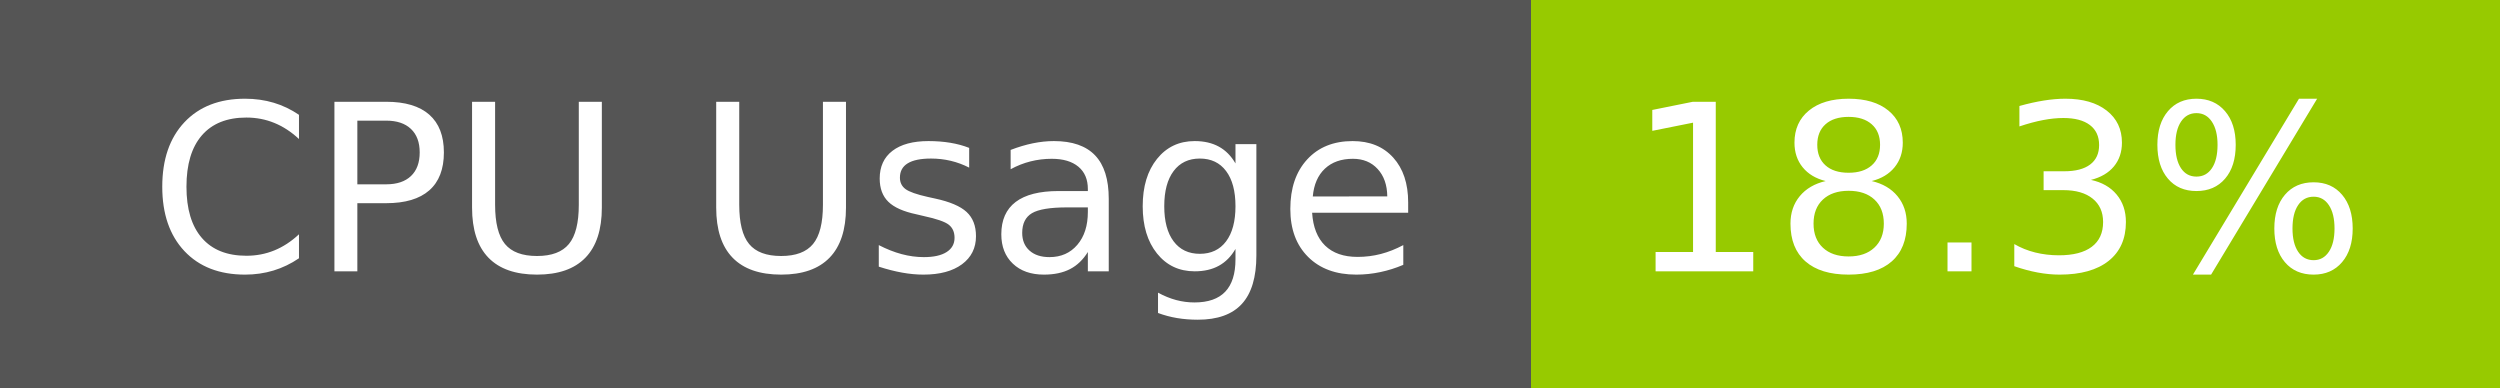
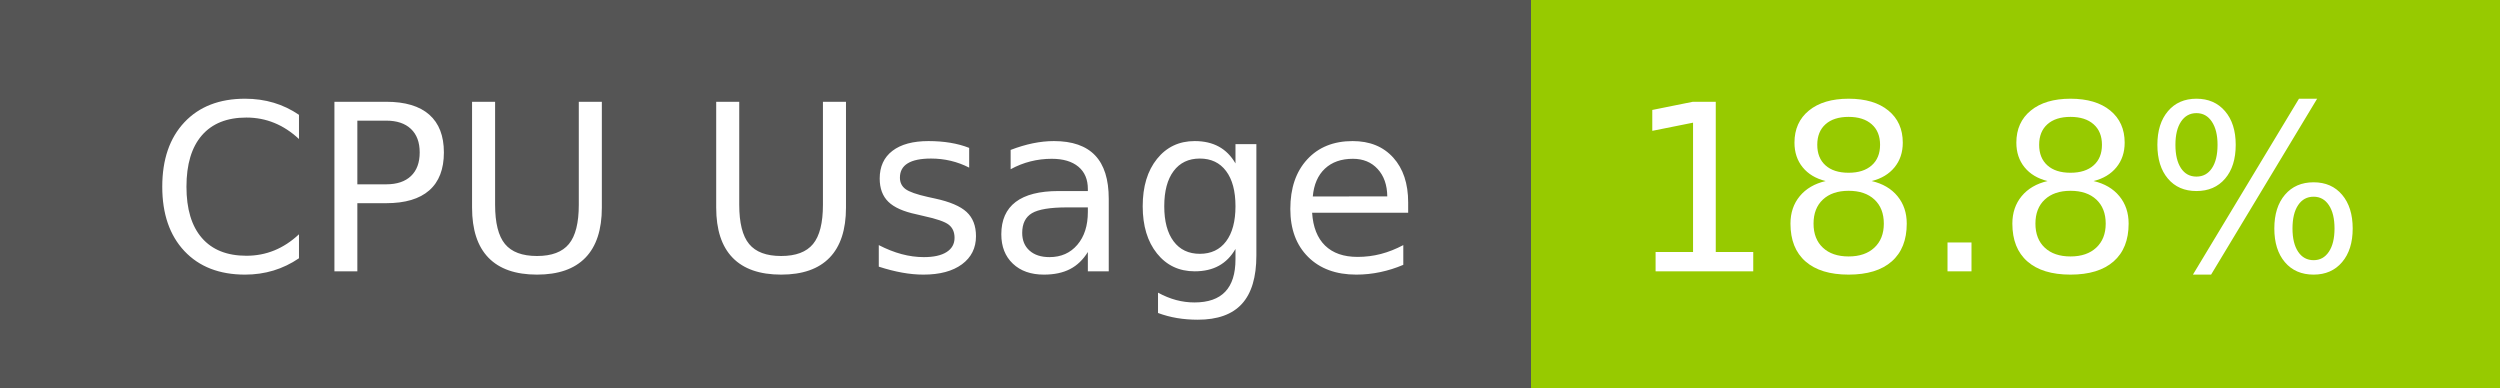
- <svg xmlns="http://www.w3.org/2000/svg" width="129" height="20" role="img" aria-label="CPU Usage: 18.3%">
+ <svg xmlns="http://www.w3.org/2000/svg" width="129" height="20" role="img" aria-label="CPU Usage: 18.8%">
  <g shape-rendering="crispEdges">
    <rect width="79" height="20" fill="#555" />
    <rect x="79" width="50" height="20" fill="#97ca00" />
  </g>
  <g fill="#fff" text-anchor="middle" font-family="Verdana,Geneva,DejaVu Sans,sans-serif" text-rendering="geometricPrecision" font-size="120">
    <text x="405" y="140" transform="scale(.1)" fill="#fff" textLength="665">CPU Usage</text>
-     <text x="1030" y="140" transform="scale(.1)" fill="#fff" textLength="390">18.3%</text>
+     <text x="1030" y="140" transform="scale(.1)" fill="#fff" textLength="390">18.8%</text>
  </g>
</svg>
